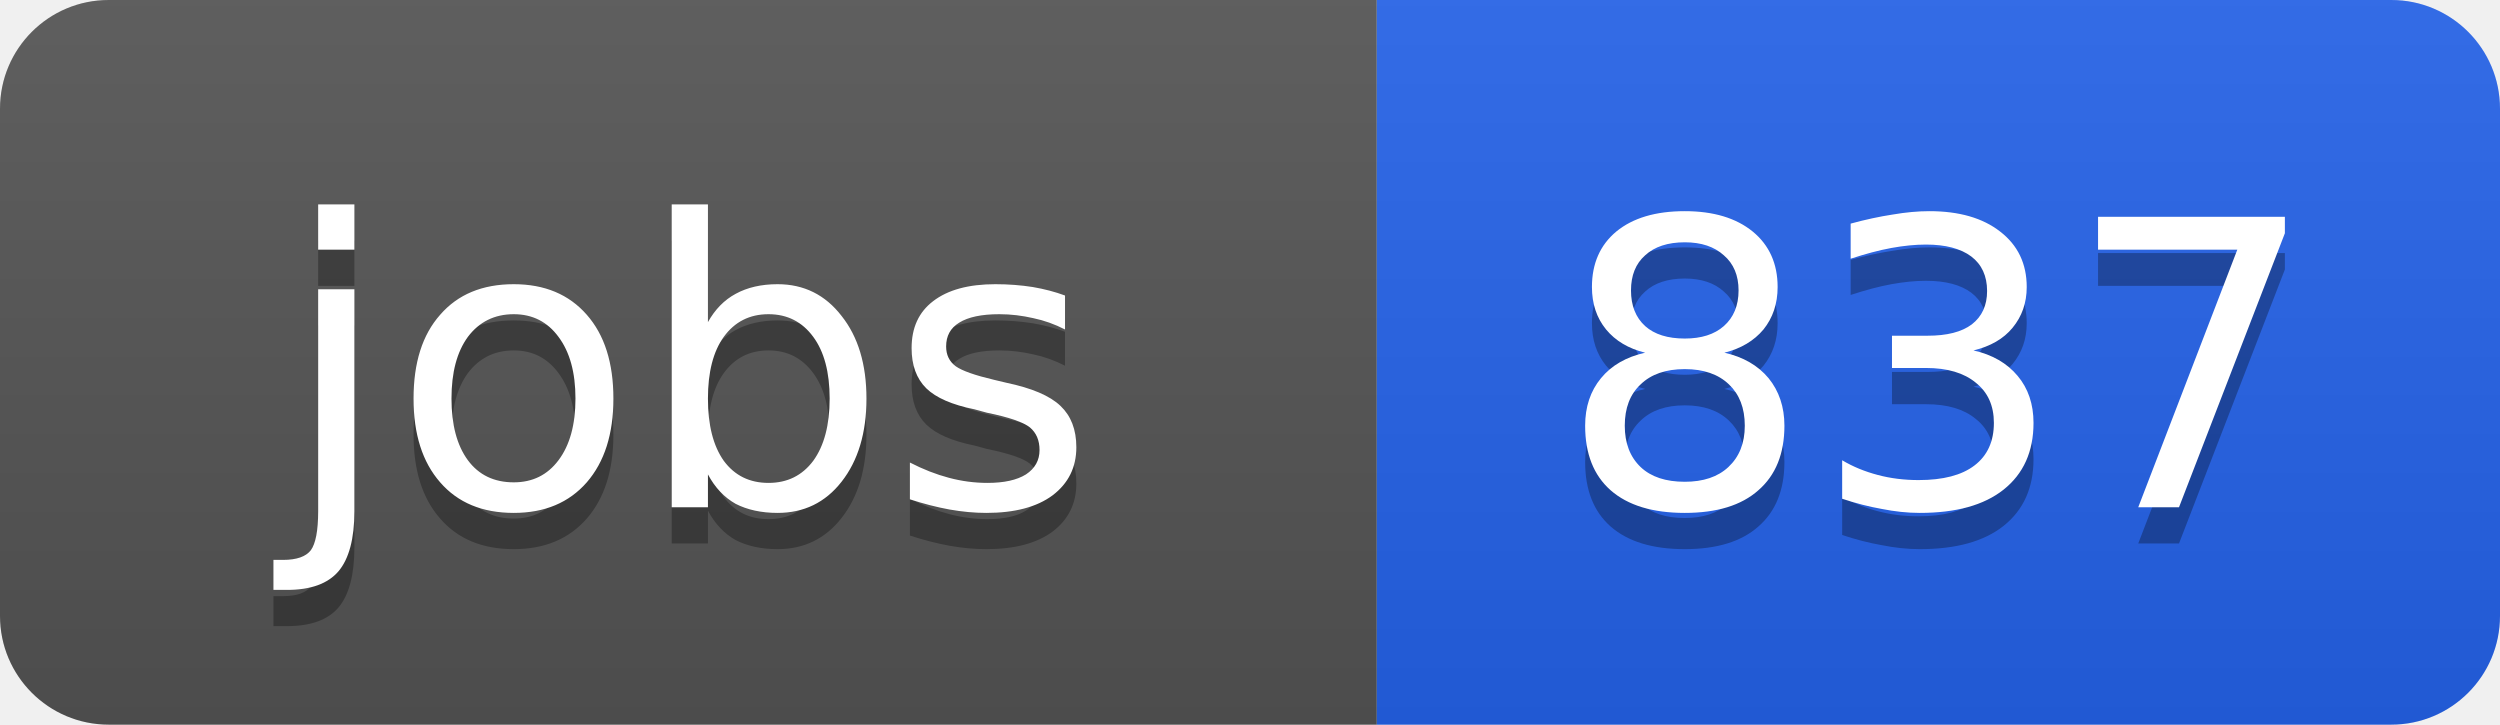
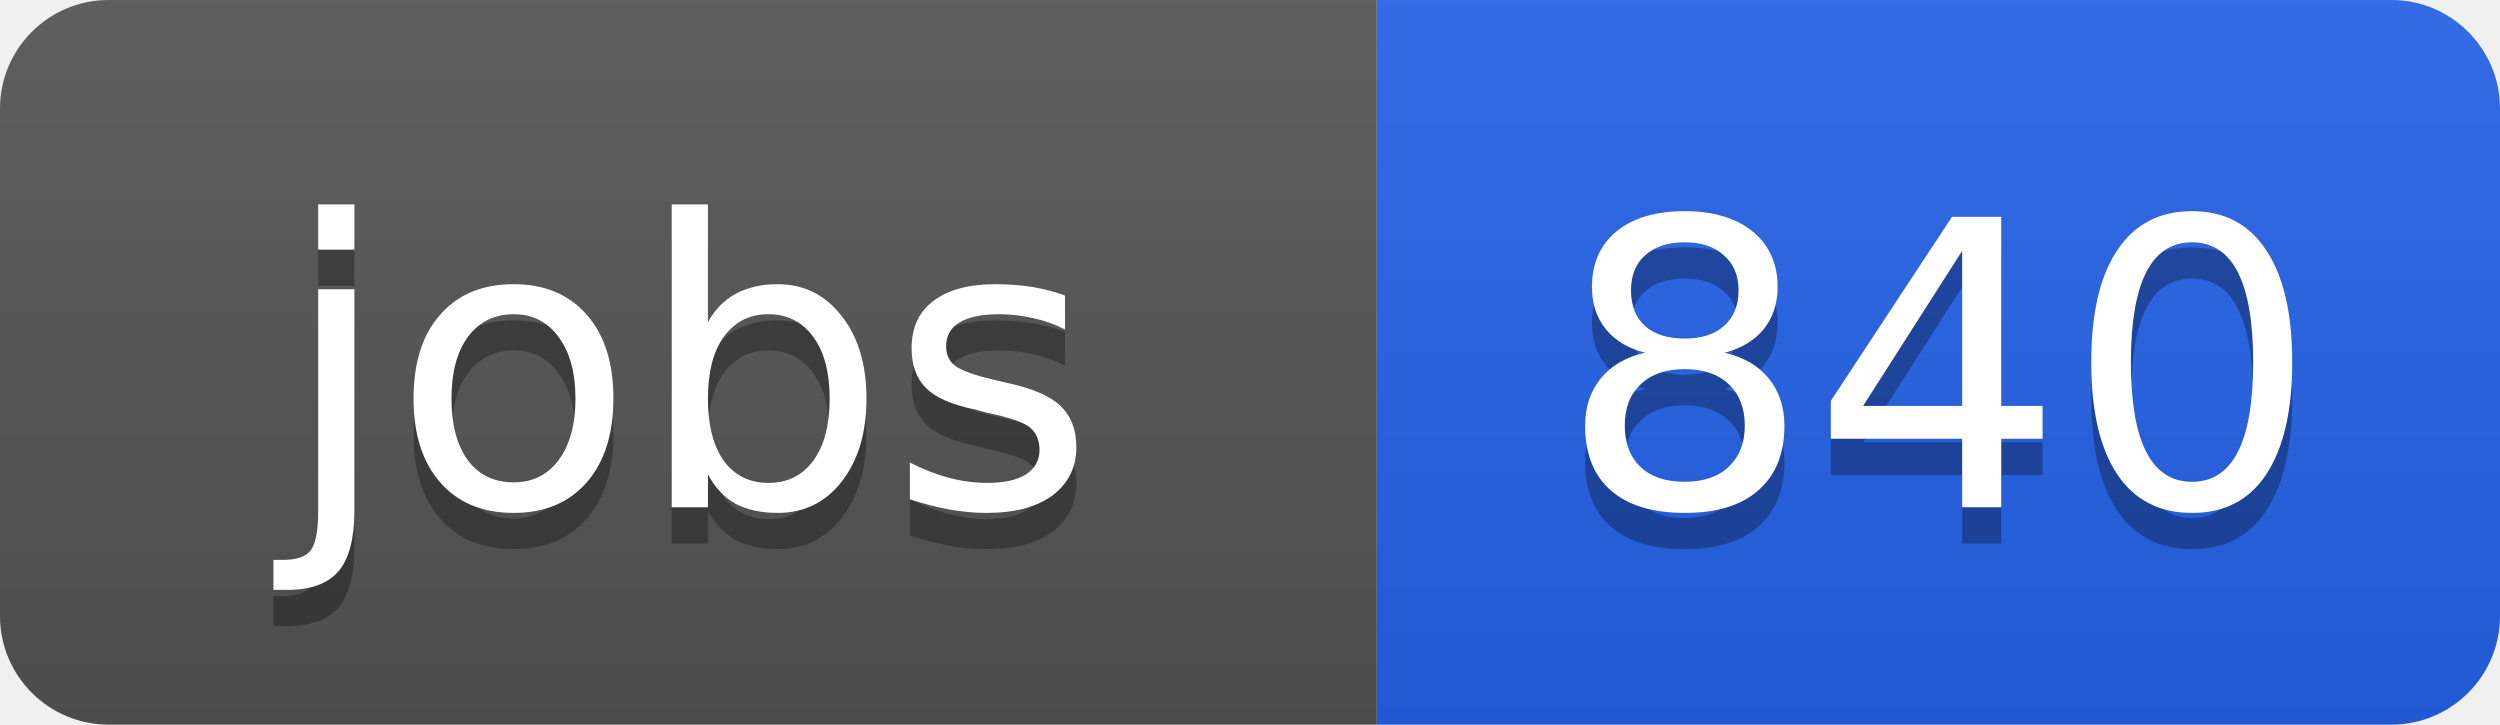
<svg xmlns="http://www.w3.org/2000/svg" width="69" height="20">
  <linearGradient id="b" x2="0" y2="100%">
    <stop offset="0" stop-color="#bbb" stop-opacity=".1" />
    <stop offset="1" stop-opacity=".1" />
  </linearGradient>
  <clipPath id="a">
    <rect width="69" height="20" rx="3" fill="#fff" />
  </clipPath>
  <g clip-path="url(#a)">
    <path fill="#555" d="M0 0h38v20H0z" />
    <path fill="#2563eb" d="M38 0h31v20H38z" />
    <path fill="url(#b)" d="M0 0h69v20H0z" />
  </g>
  <g fill="#fff" text-anchor="middle" font-family="DejaVu Sans,Verdana,Geneva,sans-serif" font-size="11">
    <text x="19" y="15" fill="#010101" fill-opacity=".3">jobs</text>
    <text x="19" y="14">jobs</text>
-     <text x="53.5" y="15" fill="#010101" fill-opacity=".3">837</text>
-     <text x="53.5" y="14">837</text>
+     <text x="53.5" y="15" fill="#010101" fill-opacity=".3">840</text>
+     <text x="53.5" y="14">840</text>
  </g>
</svg>
